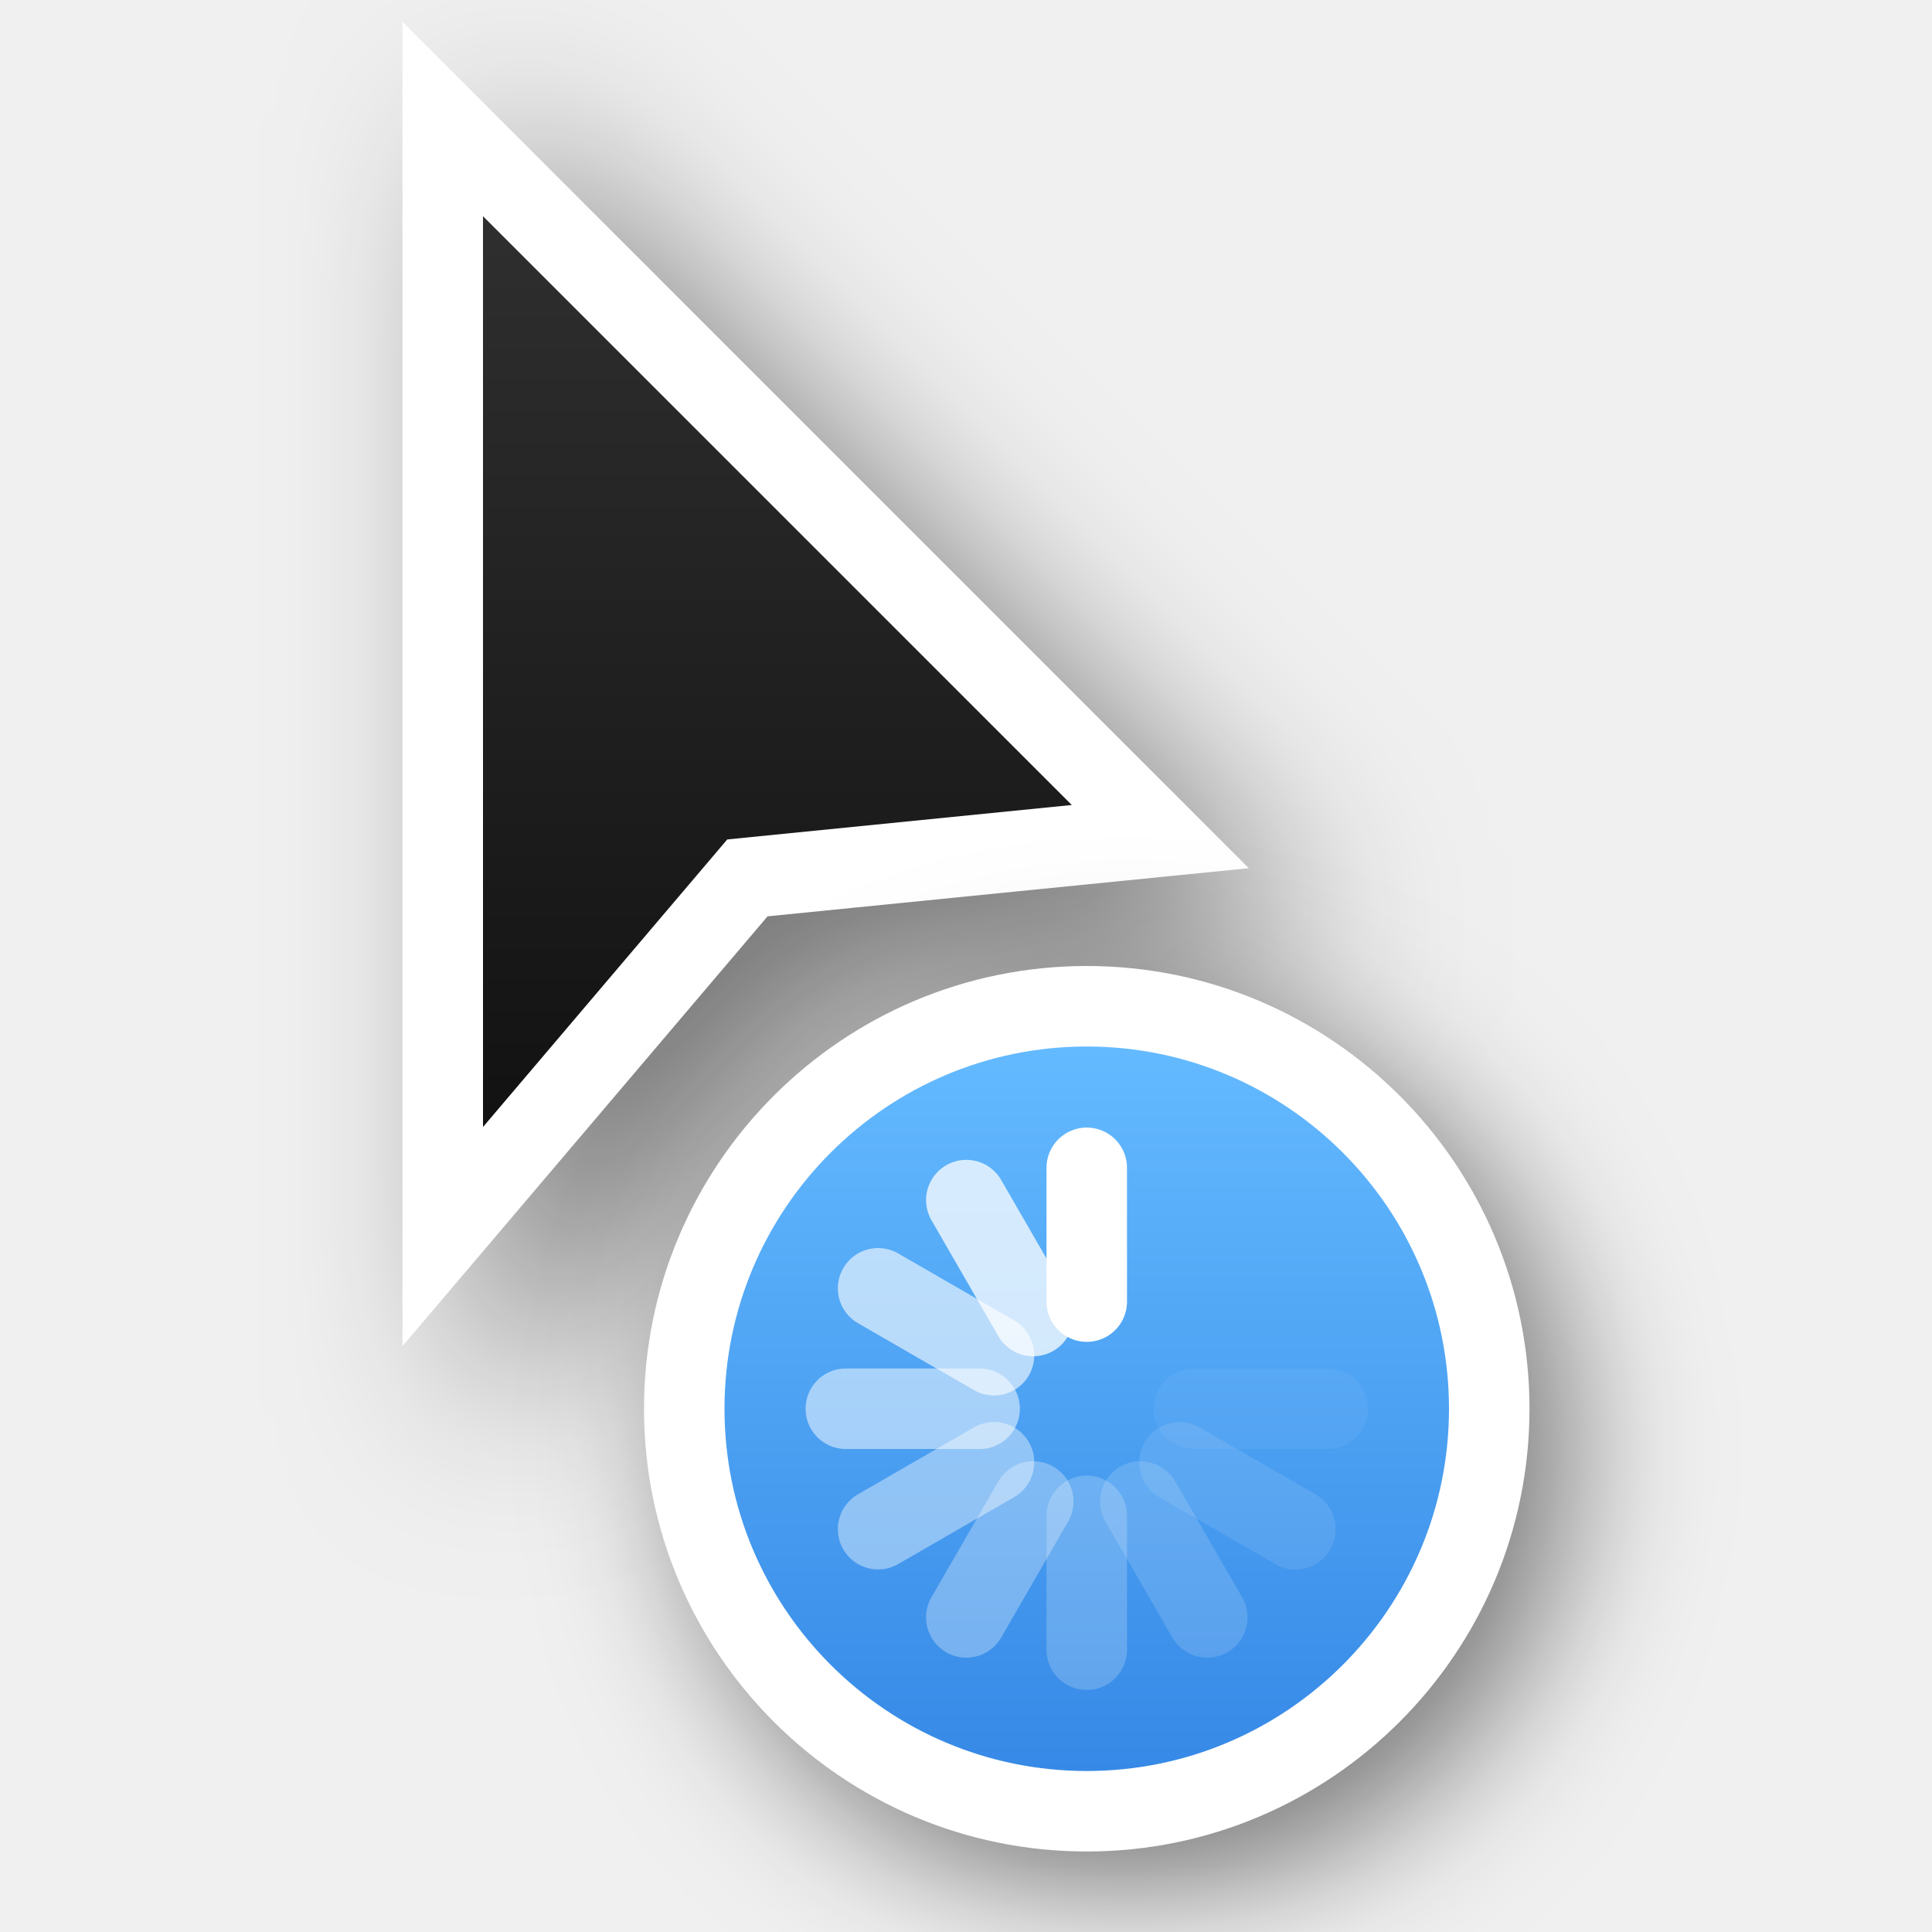
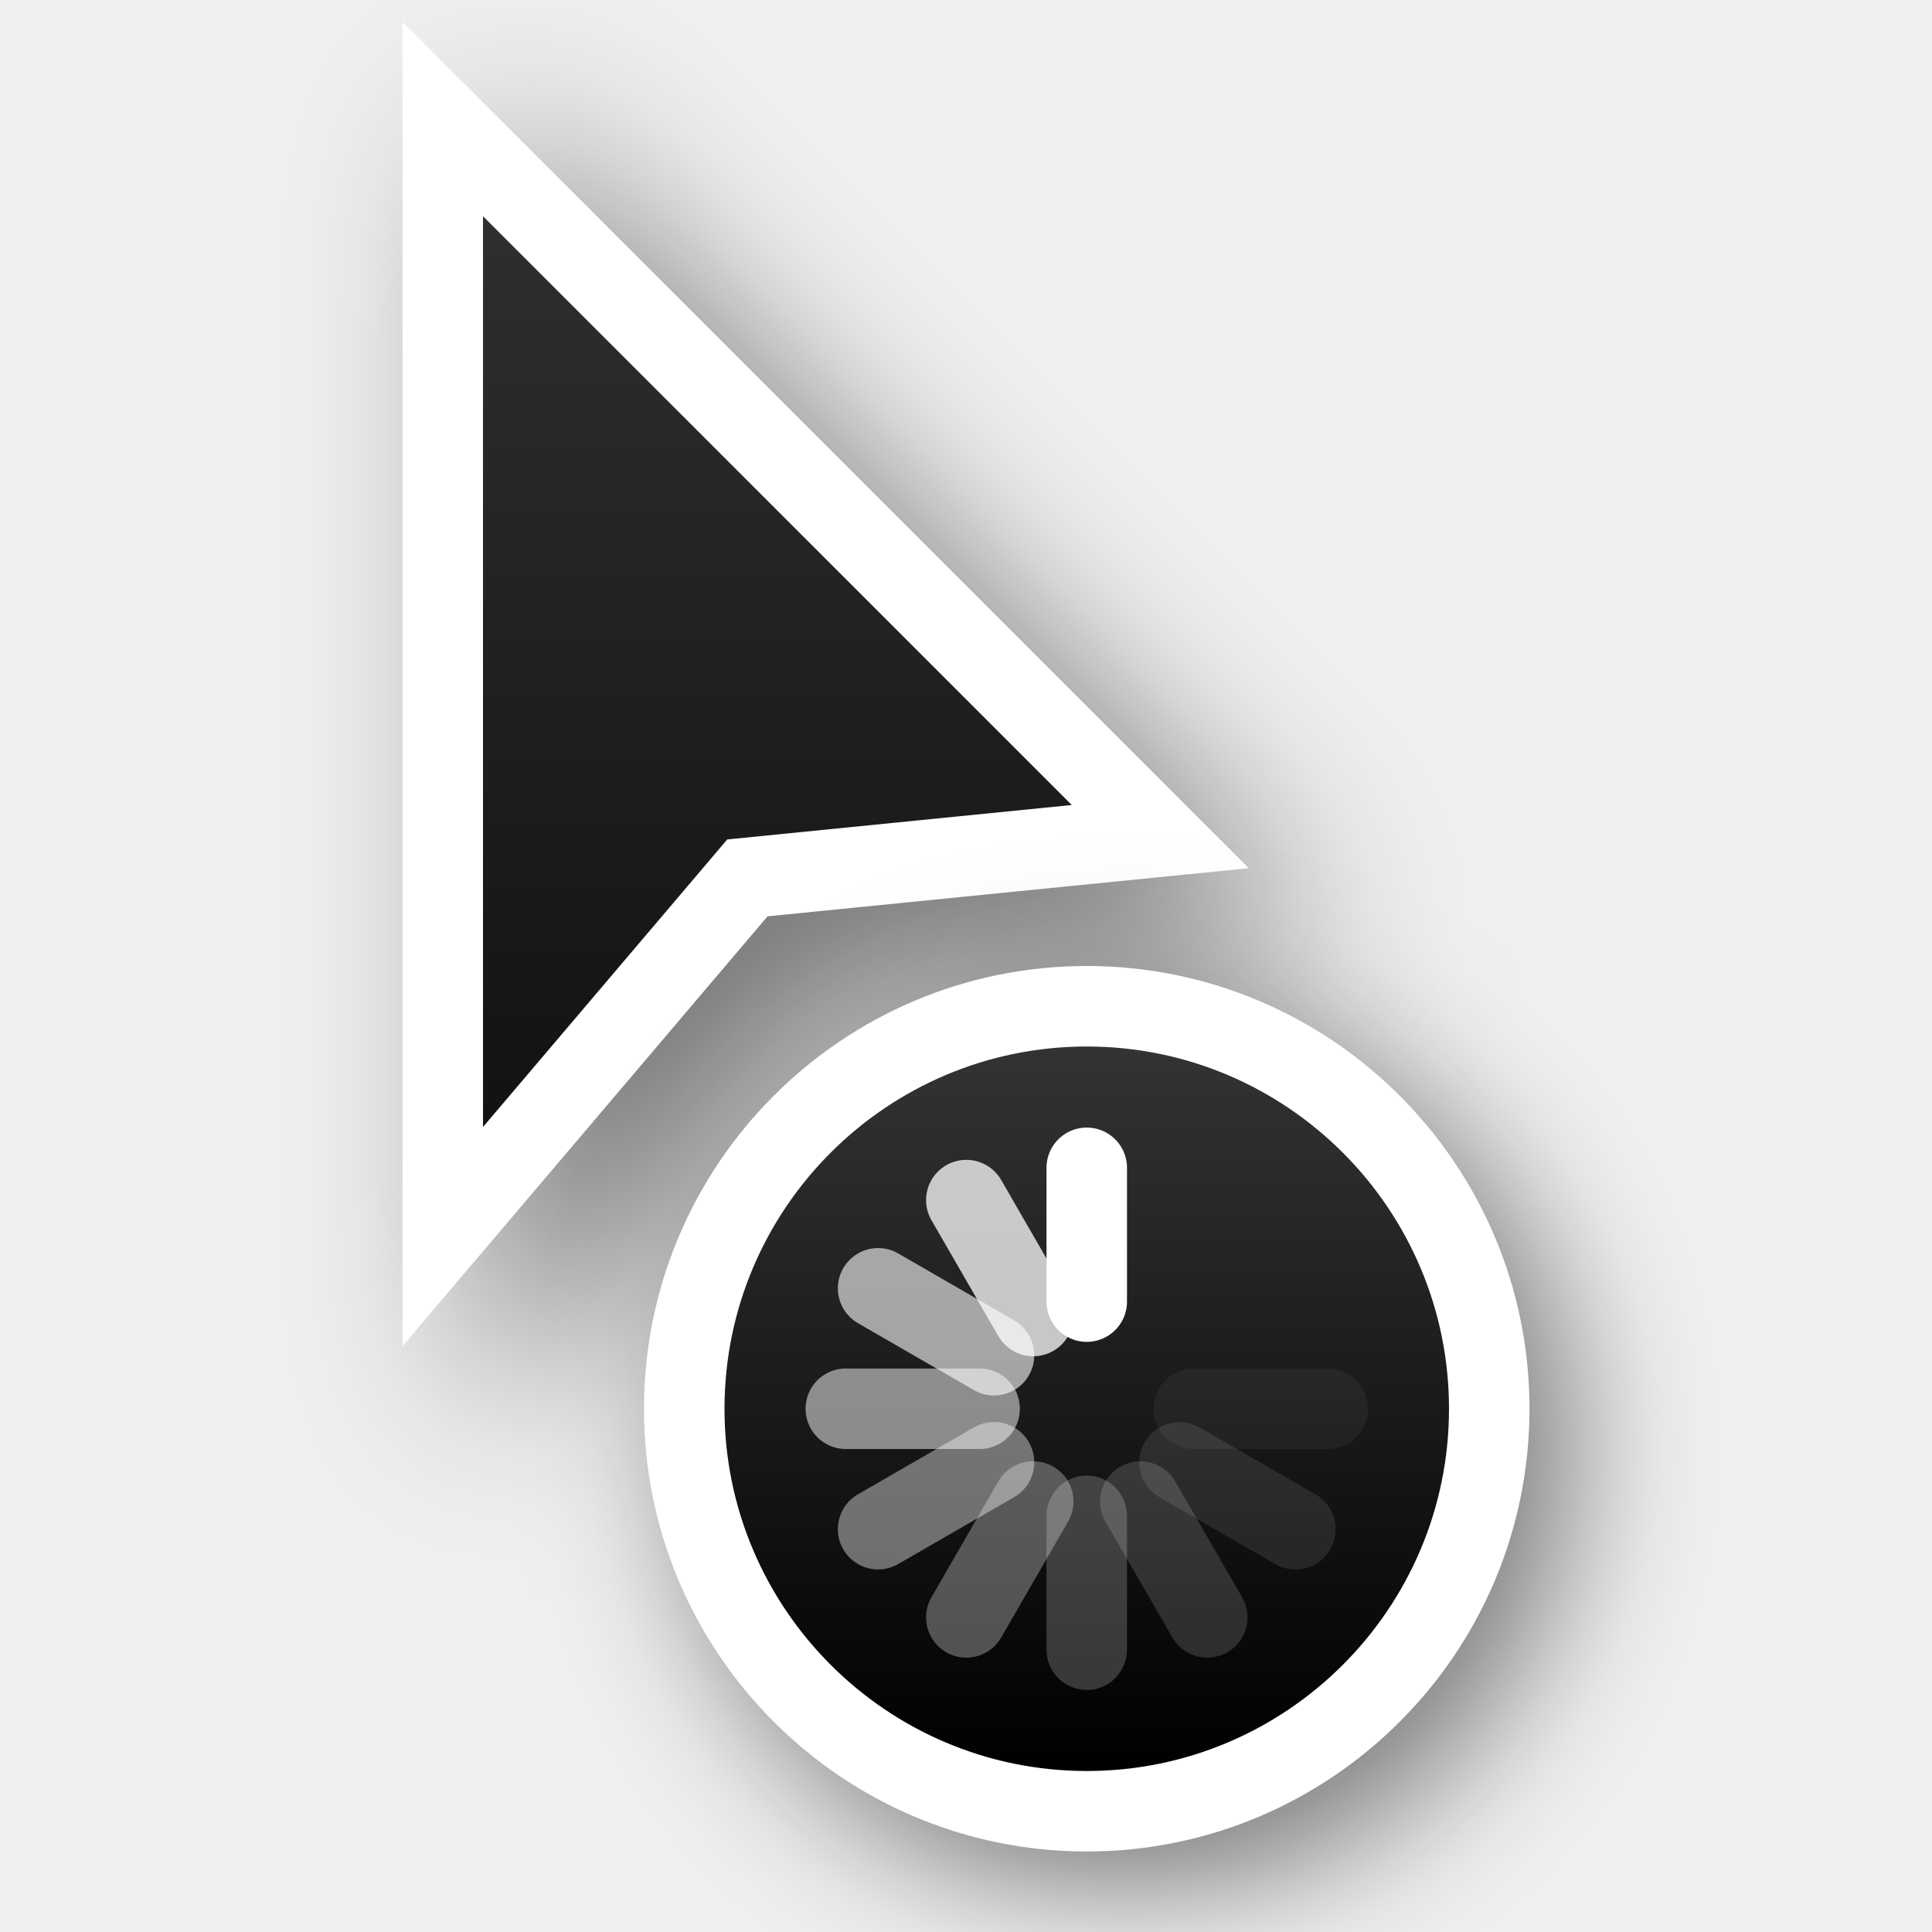
<svg xmlns="http://www.w3.org/2000/svg" xmlns:xlink="http://www.w3.org/1999/xlink" version="1.0" id="svg2" height="24" width="24">
  <defs id="defs4">
-     <linearGradient id="linearGradient2">
-       <stop id="stop1" offset="0" style="stop-color:#3689e6;stop-opacity:1;" />
-       <stop id="stop2" offset="1" style="stop-color:#64baff;stop-opacity:1;" />
-     </linearGradient>
    <filter height="1.948" y="-0.461" width="2.202" x="-0.519" id="filter26625-1-0" style="color-interpolation-filters:sRGB">
      <feGaussianBlur id="feGaussianBlur26627-4-6" stdDeviation="1.166" />
    </filter>
    <linearGradient y2="2" x2="9" y1="22" x1="9" gradientTransform="translate(-1,-1)" gradientUnits="userSpaceOnUse" id="linearGradient66921" xlink:href="#linearGradient13193" />
    <linearGradient id="linearGradient13193">
      <stop id="stop13195" offset="0" style="stop-color:#000000;stop-opacity:1" />
      <stop id="stop13197" offset="1" style="stop-color:#333333;stop-opacity:1" />
    </linearGradient>
    <filter height="1.702" y="-0.351" width="1.702" x="-0.351" id="filter66512-2" style="color-interpolation-filters:sRGB">
      <feGaussianBlur id="feGaussianBlur66514-9" stdDeviation="1.1" />
    </filter>
-     <linearGradient y2="247.5" x2="314" y1="247.5" x1="305" gradientTransform="rotate(-90,46.5,280.5)" gradientUnits="userSpaceOnUse" id="linearGradient66923" xlink:href="#linearGradient2" />
+     <linearGradient y2="247.5" x2="314" y1="247.5" x1="305" gradientTransform="rotate(-90,46.5,280.5)" gradientUnits="userSpaceOnUse" id="linearGradient66923" xlink:href="#linearGradient13193" />
  </defs>
  <g style="display:none" id="layer2" transform="translate(-15,-160)">
    <rect y="160" x="15" height="24" width="24" id="left_ptr" style="color:#000000;display:block;overflow:visible;visibility:visible;opacity:0.3;fill:#000000;fill-opacity:1;fill-rule:nonzero;stroke:none;stroke-width:1;marker:none;enable-background:accumulate" />
    <rect style="color:#000000;display:block;overflow:visible;visibility:visible;opacity:0.3;fill:#000000;fill-opacity:1;fill-rule:nonzero;stroke:none;stroke-width:1;marker:none;enable-background:accumulate" id="hand1" width="24" height="24" x="50" y="160" />
    <rect y="160" x="190" height="24" width="24" id="hand2" style="color:#000000;display:block;overflow:visible;visibility:visible;opacity:0.3;fill:#000000;fill-opacity:1;fill-rule:nonzero;stroke:none;stroke-width:1;marker:none;enable-background:accumulate" />
    <rect y="160" x="85" height="24" width="24" id="grabbing" style="color:#000000;display:block;overflow:visible;visibility:visible;opacity:0.3;fill:#000000;fill-opacity:1;fill-rule:nonzero;stroke:none;stroke-width:1;marker:none;enable-background:accumulate" />
    <rect style="color:#000000;display:block;overflow:visible;visibility:visible;opacity:0.3;fill:#000000;fill-opacity:1;fill-rule:nonzero;stroke:none;stroke-width:1;marker:none;enable-background:accumulate" id="plus" width="24" height="24" x="120" y="160" />
    <rect y="160" x="155" height="24" width="24" id="right_ptr" style="color:#000000;display:block;overflow:visible;visibility:visible;opacity:0.3;fill:#000000;fill-opacity:1;fill-rule:nonzero;stroke:none;stroke-width:1;marker:none;enable-background:accumulate" />
    <rect style="color:#000000;display:block;overflow:visible;visibility:visible;opacity:0.3;fill:#000000;fill-opacity:1;fill-rule:nonzero;stroke:none;stroke-width:1;marker:none;enable-background:accumulate" id="pencil" width="24.062" height="24" x="224.938" y="160" />
    <rect y="160" x="260" height="24" width="24" id="xterm" style="color:#000000;display:block;overflow:visible;visibility:visible;opacity:0.3;fill:#000000;fill-opacity:1;fill-rule:nonzero;stroke:none;stroke-width:1;marker:none;enable-background:accumulate" />
    <rect style="color:#000000;display:block;overflow:visible;visibility:visible;opacity:0.3;fill:#000000;fill-opacity:1;fill-rule:nonzero;stroke:none;stroke-width:1;marker:none;enable-background:accumulate" id="left_ptr_watch_0001" width="24" height="24" x="14" y="364" />
    <rect style="color:#000000;display:block;overflow:visible;visibility:visible;opacity:0.3;fill:#000000;fill-opacity:1;fill-rule:nonzero;stroke:none;stroke-width:1;marker:none;enable-background:accumulate" id="watch_0001" width="24" height="24" x="14" y="337" />
    <rect y="195" x="85" height="24" width="24" id="bottom_side" style="color:#000000;display:block;overflow:visible;visibility:visible;opacity:0.3;fill:#000000;fill-opacity:1;fill-rule:nonzero;stroke:none;stroke-width:1;marker:none;enable-background:accumulate" />
    <rect style="color:#000000;display:block;overflow:visible;visibility:visible;opacity:0.3;fill:#000000;fill-opacity:1;fill-rule:nonzero;stroke:none;stroke-width:1;marker:none;enable-background:accumulate" id="top_side" width="24" height="24" x="120" y="195" />
    <rect y="195" x="155" height="24" width="24" id="right_side" style="color:#000000;display:block;overflow:visible;visibility:visible;opacity:0.3;fill:#000000;fill-opacity:1;fill-rule:nonzero;stroke:none;stroke-width:1;marker:none;enable-background:accumulate" />
    <rect style="color:#000000;display:block;overflow:visible;visibility:visible;opacity:0.3;fill:#000000;fill-opacity:1;fill-rule:nonzero;stroke:none;stroke-width:1;marker:none;enable-background:accumulate" id="left_side" width="24.062" height="24" x="189.938" y="195" />
    <rect y="195" x="225" height="24" width="24" id="bottom_left_corner" style="color:#000000;display:block;overflow:visible;visibility:visible;opacity:0.3;fill:#000000;fill-opacity:1;fill-rule:nonzero;stroke:none;stroke-width:1;marker:none;enable-background:accumulate" />
    <rect style="color:#000000;display:block;overflow:visible;visibility:visible;opacity:0.3;fill:#000000;fill-opacity:1;fill-rule:nonzero;stroke:none;stroke-width:1;marker:none;enable-background:accumulate" id="bottom_right_corner" width="24" height="24" x="260" y="195" />
    <rect y="195" x="295" height="24" width="24" id="top_left_corner" style="color:#000000;display:block;overflow:visible;visibility:visible;opacity:0.3;fill:#000000;fill-opacity:1;fill-rule:nonzero;stroke:none;stroke-width:1;marker:none;enable-background:accumulate" />
    <rect y="195" x="15" height="24" width="24" id="question_arrow" style="color:#000000;display:block;overflow:visible;visibility:visible;opacity:0.3;fill:#000000;fill-opacity:1;fill-rule:nonzero;stroke:none;stroke-width:1;marker:none;enable-background:accumulate" />
    <rect style="color:#000000;display:block;overflow:visible;visibility:visible;opacity:0.3;fill:#000000;fill-opacity:1;fill-rule:nonzero;stroke:none;stroke-width:1;marker:none;enable-background:accumulate" id="top_right_corner" width="24" height="24" x="330" y="195" />
    <rect y="160" x="330" height="24" width="24" id="X_cursor" style="color:#000000;display:block;overflow:visible;visibility:visible;opacity:0.3;fill:#000000;fill-opacity:1;fill-rule:nonzero;stroke:none;stroke-width:1;marker:none;enable-background:accumulate" />
    <rect y="230.061" x="50" height="24" width="24" id="lr_angle" style="color:#000000;display:block;overflow:visible;visibility:visible;opacity:0.3;fill:#000000;fill-opacity:1;fill-rule:nonzero;stroke:none;stroke-width:1;marker:none;enable-background:accumulate" />
    <rect style="color:#000000;display:block;overflow:visible;visibility:visible;opacity:0.3;fill:#000000;fill-opacity:1;fill-rule:nonzero;stroke:none;stroke-width:1;marker:none;enable-background:accumulate" id="ul_angle" width="24" height="24" x="85" y="230.061" />
    <rect y="230.061" x="120" height="24" width="24" id="ur_angle" style="color:#000000;display:block;overflow:visible;visibility:visible;opacity:0.3;fill:#000000;fill-opacity:1;fill-rule:nonzero;stroke:none;stroke-width:1;marker:none;enable-background:accumulate" />
    <rect style="color:#000000;display:block;overflow:visible;visibility:visible;opacity:0.3;fill:#000000;fill-opacity:1;fill-rule:nonzero;stroke:none;stroke-width:1;marker:none;enable-background:accumulate" id="top_tee" width="24" height="24" x="155" y="230.061" />
    <rect y="230.061" x="189.938" height="24" width="24.062" id="bottom_tee" style="color:#000000;display:block;overflow:visible;visibility:visible;opacity:0.3;fill:#000000;fill-opacity:1;fill-rule:nonzero;stroke:none;stroke-width:1;marker:none;enable-background:accumulate" />
    <rect style="color:#000000;display:block;overflow:visible;visibility:visible;opacity:0.3;fill:#000000;fill-opacity:1;fill-rule:nonzero;stroke:none;stroke-width:1;marker:none;enable-background:accumulate" id="left_tee" width="24" height="24" x="225" y="230.061" />
    <rect y="230.061" x="260" height="24" width="24" id="right_tee" style="color:#000000;display:block;overflow:visible;visibility:visible;opacity:0.3;fill:#000000;fill-opacity:1;fill-rule:nonzero;stroke:none;stroke-width:1;marker:none;enable-background:accumulate" />
    <rect style="color:#000000;display:block;overflow:visible;visibility:visible;opacity:0.3;fill:#000000;fill-opacity:1;fill-rule:nonzero;stroke:none;stroke-width:1;marker:none;enable-background:accumulate" id="copy" width="24" height="23.939" x="295" y="230.061" />
    <rect style="color:#000000;display:block;overflow:visible;visibility:visible;opacity:0.3;fill:#000000;fill-opacity:1;fill-rule:nonzero;stroke:none;stroke-width:1;marker:none;enable-background:accumulate" id="ll_angle" width="24" height="24" x="15" y="230.061" />
    <rect y="230.061" x="330" height="24" width="24" id="move" style="color:#000000;display:block;overflow:visible;visibility:visible;opacity:0.3;fill:#000000;fill-opacity:1;fill-rule:nonzero;stroke:none;stroke-width:1;marker:none;enable-background:accumulate" />
    <rect style="color:#000000;display:block;overflow:visible;visibility:visible;opacity:0.3;fill:#000000;fill-opacity:1;fill-rule:nonzero;stroke:none;stroke-width:1;marker:none;enable-background:accumulate" id="circle" width="24" height="24" x="50" y="265.033" />
    <rect y="265.033" x="15" height="24" width="24" id="link" style="color:#000000;display:block;overflow:visible;visibility:visible;opacity:0.3;fill:#000000;fill-opacity:1;fill-rule:nonzero;stroke:none;stroke-width:1;marker:none;enable-background:accumulate" />
    <rect y="265" x="85" height="24.033" width="24" id="crossed_circle" style="color:#000000;display:block;overflow:visible;visibility:visible;opacity:0.3;fill:#000000;fill-opacity:1;fill-rule:nonzero;stroke:none;stroke-width:1;marker:none;enable-background:accumulate" />
    <rect style="color:#000000;display:block;overflow:visible;visibility:visible;opacity:0.3;fill:#000000;fill-opacity:1;fill-rule:nonzero;stroke:none;stroke-width:1;marker:none;enable-background:accumulate" id="cross" width="24" height="24" x="120" y="265" />
    <rect y="265" x="155" height="24" width="24" id="crosshair" style="color:#000000;display:block;overflow:visible;visibility:visible;opacity:0.3;fill:#000000;fill-opacity:1;fill-rule:nonzero;stroke:none;stroke-width:1;marker:none;enable-background:accumulate" />
    <rect y="265.033" x="224" height="24" width="24" id="dnd-ask" style="color:#000000;display:block;overflow:visible;visibility:visible;opacity:0.3;fill:#000000;fill-opacity:1;fill-rule:nonzero;stroke:none;stroke-width:1;marker:none;enable-background:accumulate" />
    <rect style="color:#000000;display:block;overflow:visible;visibility:visible;opacity:0.3;fill:#000000;fill-opacity:1;fill-rule:nonzero;stroke:none;stroke-width:1;marker:none;enable-background:accumulate" id="dnd-none" width="24" height="24" x="189" y="265.033" />
    <rect style="color:#000000;display:block;overflow:visible;visibility:visible;opacity:0.3;fill:#000000;fill-opacity:1;fill-rule:nonzero;stroke:none;stroke-width:1;marker:none;enable-background:accumulate" id="dnd-copy" width="24" height="24.033" x="259" y="265" />
    <rect y="265" x="294" height="24" width="24" id="dnd-link" style="color:#000000;display:block;overflow:visible;visibility:visible;opacity:0.3;fill:#000000;fill-opacity:1;fill-rule:nonzero;stroke:none;stroke-width:1;marker:none;enable-background:accumulate" />
    <rect style="color:#000000;display:block;overflow:visible;visibility:visible;opacity:0.3;fill:#000000;fill-opacity:1;fill-rule:nonzero;stroke:none;stroke-width:1;marker:none;enable-background:accumulate" id="dnd-move" width="24" height="24" x="329" y="265" />
    <rect y="300" x="50" height="24" width="24" id="bd_double_arrow" style="color:#000000;display:block;overflow:visible;visibility:visible;opacity:0.3;fill:#000000;fill-opacity:1;fill-rule:nonzero;stroke:none;stroke-width:1;marker:none;enable-background:accumulate" />
    <rect style="color:#000000;display:block;overflow:visible;visibility:visible;opacity:0.3;fill:#000000;fill-opacity:1;fill-rule:nonzero;stroke:none;stroke-width:1;marker:none;enable-background:accumulate" id="fd_double_arrow" width="24" height="24" x="15" y="300" />
    <rect style="color:#000000;display:block;overflow:visible;visibility:visible;opacity:0.3;fill:#000000;fill-opacity:1;fill-rule:nonzero;stroke:none;stroke-width:1;marker:none;enable-background:accumulate" id="sb_v_double_arrow" width="24" height="24.033" x="85" y="299.967" />
    <rect y="299.967" x="120" height="24" width="24" id="sb_h_double_arrow" style="color:#000000;display:block;overflow:visible;visibility:visible;opacity:0.3;fill:#000000;fill-opacity:1;fill-rule:nonzero;stroke:none;stroke-width:1;marker:none;enable-background:accumulate" />
    <rect style="color:#000000;display:block;overflow:visible;visibility:visible;opacity:0.3;fill:#000000;fill-opacity:1;fill-rule:nonzero;stroke:none;stroke-width:1;marker:none;enable-background:accumulate" id="sb_right_arrow" width="24" height="24" x="155" y="299.967" />
    <rect style="color:#000000;display:block;overflow:visible;visibility:visible;opacity:0.3;fill:#000000;fill-opacity:1;fill-rule:nonzero;stroke:none;stroke-width:1;marker:none;enable-background:accumulate" id="sb_up_arrow" width="24" height="24" x="224" y="300" />
    <rect y="300" x="189" height="24" width="24" id="sb_left_arrow" style="color:#000000;display:block;overflow:visible;visibility:visible;opacity:0.3;fill:#000000;fill-opacity:1;fill-rule:nonzero;stroke:none;stroke-width:1;marker:none;enable-background:accumulate" />
    <rect y="299.967" x="259" height="24.033" width="24" id="sb_down_arrow" style="color:#000000;display:block;overflow:visible;visibility:visible;opacity:0.3;fill:#000000;fill-opacity:1;fill-rule:nonzero;stroke:none;stroke-width:1;marker:none;enable-background:accumulate" />
    <rect style="color:#000000;display:block;overflow:visible;visibility:visible;opacity:0.3;fill:#000000;fill-opacity:1;fill-rule:nonzero;stroke:none;stroke-width:1;marker:none;enable-background:accumulate" id="tcross" width="24" height="24.033" x="294" y="299.967" />
    <rect y="300" x="329" height="24" width="24" id="dotbox" style="color:#000000;display:block;overflow:visible;visibility:visible;opacity:0.3;fill:#000000;fill-opacity:1;fill-rule:nonzero;stroke:none;stroke-width:1;marker:none;enable-background:accumulate" />
    <rect y="337" x="42" height="24" width="24" id="watch_0002" style="color:#000000;display:block;overflow:visible;visibility:visible;opacity:0.3;fill:#000000;fill-opacity:1;fill-rule:nonzero;stroke:none;stroke-width:1;marker:none;enable-background:accumulate" />
    <rect y="337" x="70" height="24" width="24" id="watch_0003" style="color:#000000;display:block;overflow:visible;visibility:visible;opacity:0.3;fill:#000000;fill-opacity:1;fill-rule:nonzero;stroke:none;stroke-width:1;marker:none;enable-background:accumulate" />
    <rect style="color:#000000;display:block;overflow:visible;visibility:visible;opacity:0.3;fill:#000000;fill-opacity:1;fill-rule:nonzero;stroke:none;stroke-width:1;marker:none;enable-background:accumulate" id="watch_0004" width="24" height="24" x="98" y="337" />
    <rect y="337" x="126" height="24" width="24" id="watch_0005" style="color:#000000;display:block;overflow:visible;visibility:visible;opacity:0.3;fill:#000000;fill-opacity:1;fill-rule:nonzero;stroke:none;stroke-width:1;marker:none;enable-background:accumulate" />
    <rect style="color:#000000;display:block;overflow:visible;visibility:visible;opacity:0.3;fill:#000000;fill-opacity:1;fill-rule:nonzero;stroke:none;stroke-width:1;marker:none;enable-background:accumulate" id="watch_0006" width="24" height="24" x="154" y="337" />
    <rect style="color:#000000;display:block;overflow:visible;visibility:visible;opacity:0.3;fill:#000000;fill-opacity:1;fill-rule:nonzero;stroke:none;stroke-width:1;marker:none;enable-background:accumulate" id="watch_0007" width="24" height="24" x="182" y="337" />
    <rect y="337" x="210" height="24" width="24" id="watch_0008" style="color:#000000;display:block;overflow:visible;visibility:visible;opacity:0.3;fill:#000000;fill-opacity:1;fill-rule:nonzero;stroke:none;stroke-width:1;marker:none;enable-background:accumulate" />
    <rect y="364" x="42" height="24" width="24" id="left_ptr_watch_0002" style="color:#000000;display:block;overflow:visible;visibility:visible;opacity:0.3;fill:#000000;fill-opacity:1;fill-rule:nonzero;stroke:none;stroke-width:1;marker:none;enable-background:accumulate" />
    <rect style="color:#000000;display:block;overflow:visible;visibility:visible;opacity:0.3;fill:#000000;fill-opacity:1;fill-rule:nonzero;stroke:none;stroke-width:1;marker:none;enable-background:accumulate" id="left_ptr_watch_0003" width="24" height="24" x="70" y="364" />
    <rect style="color:#000000;display:block;overflow:visible;visibility:visible;opacity:0.3;fill:#000000;fill-opacity:1;fill-rule:nonzero;stroke:none;stroke-width:1;marker:none;enable-background:accumulate" id="left_ptr_watch_0004" width="24" height="24" x="98" y="364" />
    <rect y="364" x="126" height="24" width="24" id="left_ptr_watch_0005" style="color:#000000;display:block;overflow:visible;visibility:visible;opacity:0.3;fill:#000000;fill-opacity:1;fill-rule:nonzero;stroke:none;stroke-width:1;marker:none;enable-background:accumulate" />
    <rect style="color:#000000;display:block;overflow:visible;visibility:visible;opacity:0.3;fill:#000000;fill-opacity:1;fill-rule:nonzero;stroke:none;stroke-width:1;marker:none;enable-background:accumulate" id="left_ptr_watch_0006" width="24" height="24" x="154" y="364" />
    <rect y="364" x="182" height="24" width="24" id="left_ptr_watch_0007" style="color:#000000;display:block;overflow:visible;visibility:visible;opacity:0.3;fill:#000000;fill-opacity:1;fill-rule:nonzero;stroke:none;stroke-width:1;marker:none;enable-background:accumulate" />
    <rect y="364" x="210" height="24" width="24" id="left_ptr_watch_0008" style="color:#000000;display:block;overflow:visible;visibility:visible;opacity:0.3;fill:#000000;fill-opacity:1;fill-rule:nonzero;stroke:none;stroke-width:1;marker:none;enable-background:accumulate" />
    <rect y="337" x="238" height="24" width="24" id="watch_0009" style="color:#000000;display:block;overflow:visible;visibility:visible;opacity:0.3;fill:#000000;fill-opacity:1;fill-rule:nonzero;stroke:none;stroke-width:1;marker:none;enable-background:accumulate" />
    <rect style="color:#000000;display:block;overflow:visible;visibility:visible;opacity:0.3;fill:#000000;fill-opacity:1;fill-rule:nonzero;stroke:none;stroke-width:1;marker:none;enable-background:accumulate" id="watch_0010" width="24" height="24" x="266" y="337" />
    <rect style="color:#000000;display:block;overflow:visible;visibility:visible;opacity:0.3;fill:#000000;fill-opacity:1;fill-rule:nonzero;stroke:none;stroke-width:1;marker:none;enable-background:accumulate" id="watch_0011" width="24" height="24" x="294" y="337" />
    <rect y="337" x="322" height="24" width="24" id="watch_0012" style="color:#000000;display:block;overflow:visible;visibility:visible;opacity:0.3;fill:#000000;fill-opacity:1;fill-rule:nonzero;stroke:none;stroke-width:1;marker:none;enable-background:accumulate" />
    <rect style="color:#000000;display:block;overflow:visible;visibility:visible;opacity:0.3;fill:#000000;fill-opacity:1;fill-rule:nonzero;stroke:none;stroke-width:1;marker:none;enable-background:accumulate" id="watch_0013" width="24" height="24" x="350" y="337" />
    <rect y="337" x="378" height="24" width="24" id="watch_0014" style="color:#000000;display:block;overflow:visible;visibility:visible;opacity:0.3;fill:#000000;fill-opacity:1;fill-rule:nonzero;stroke:none;stroke-width:1;marker:none;enable-background:accumulate" />
    <rect y="337" x="406" height="24" width="24" id="watch_0015" style="color:#000000;display:block;overflow:visible;visibility:visible;opacity:0.3;fill:#000000;fill-opacity:1;fill-rule:nonzero;stroke:none;stroke-width:1;marker:none;enable-background:accumulate" />
    <rect style="color:#000000;display:block;overflow:visible;visibility:visible;opacity:0.3;fill:#000000;fill-opacity:1;fill-rule:nonzero;stroke:none;stroke-width:1;marker:none;enable-background:accumulate" id="watch_0016" width="24" height="24" x="434" y="337" />
  </g>
  <path style="opacity:0.5;fill:#000000;fill-opacity:1;fill-rule:evenodd;stroke:#000000;stroke-width:2;stroke-linecap:butt;stroke-linejoin:miter;stroke-miterlimit:4;stroke-dasharray:none;stroke-opacity:1;filter:url(#filter26625-1-0)" d="M 7,3.686 V 15 L 10.034,11.428 14.314,11 Z" id="path66606" />
  <path id="path66608" d="M 6,2.686 V 14 L 9.034,10.428 13.314,10 Z" style="fill:none;fill-opacity:1;fill-rule:evenodd;stroke:#ffffff;stroke-width:2;stroke-linecap:butt;stroke-linejoin:miter;stroke-miterlimit:4;stroke-dasharray:none;stroke-opacity:1" />
  <path style="fill:url(#linearGradient66921);fill-opacity:1;fill-rule:evenodd;stroke:none;stroke-width:2;stroke-linecap:butt;stroke-linejoin:miter;stroke-miterlimit:4;stroke-dasharray:none;stroke-opacity:1" d="M 6,2.686 V 14 L 9.034,10.428 13.314,10 Z" id="path66610" />
  <path d="m 16.111,13.611 c -3.035,0 -5.5,2.465 -5.5,5.5 0,3.035 2.465,5.5 5.5,5.5 3.035,0 5.5,-2.465 5.5,-5.5 0,-3.035 -2.465,-5.5 -5.5,-5.5 z" id="path66612" style="color:#000000;display:inline;overflow:visible;visibility:visible;opacity:0.5;fill:#000000;fill-opacity:1;fill-rule:nonzero;stroke:#000000;stroke-width:2.444;stroke-linecap:round;stroke-linejoin:round;stroke-miterlimit:4;stroke-dasharray:none;stroke-dashoffset:0;stroke-opacity:1;marker:none;filter:url(#filter66512-2);enable-background:accumulate" transform="matrix(0.8181818,0,0,0.8181818,0.818182,2.36364)" />
  <path style="color:#000000;display:inline;overflow:visible;visibility:visible;fill:#ffffff;fill-opacity:1;fill-rule:nonzero;stroke:none;stroke-width:1;stroke-linecap:round;stroke-linejoin:round;stroke-miterlimit:4;stroke-dasharray:none;stroke-dashoffset:0;stroke-opacity:1;marker:none;enable-background:accumulate" id="path66628" d="m 13.5,12 c -3.035,0 -5.5,2.465 -5.5,5.5 0,3.035 2.465,5.5 5.5,5.5 3.035,0 5.5,-2.465 5.5,-5.5 0,-3.035 -2.465,-5.5 -5.5,-5.5 z" />
  <path d="m 9,17.5 c 0,2.483 2.017,4.5 4.5,4.5 2.483,0 4.5,-2.017 4.5,-4.5 0,-2.483 -2.017,-4.5 -4.5,-4.5 -2.483,0 -4.5,2.017 -4.5,4.5 z" id="path66638" style="color:#000000;display:inline;overflow:visible;visibility:visible;fill:url(#linearGradient66923);fill-opacity:1;fill-rule:nonzero;stroke:none;stroke-width:1;stroke-linecap:round;stroke-linejoin:round;stroke-miterlimit:4;stroke-dasharray:none;stroke-dashoffset:0;stroke-opacity:1;marker:none;enable-background:accumulate" />
  <circle transform="rotate(90)" style="opacity:0.2;fill:none;fill-opacity:1;stroke:none;stroke-width:1;stroke-linecap:round;stroke-linejoin:miter;stroke-miterlimit:4;stroke-dasharray:none;stroke-dashoffset:0;stroke-opacity:1" id="circle25514" cx="17.5" cy="-13.5" r="4.5" />
  <circle r="4.5" cy="-21.92" cx="2.828" id="circle67208" style="opacity:0.2;fill:none;fill-opacity:1;stroke:none;stroke-width:1;stroke-linecap:round;stroke-linejoin:miter;stroke-miterlimit:4;stroke-dasharray:none;stroke-dashoffset:0;stroke-opacity:1" transform="rotate(135)" />
  <circle transform="scale(-1)" style="opacity:0.2;fill:none;fill-opacity:1;stroke:none;stroke-width:1;stroke-linecap:round;stroke-linejoin:miter;stroke-miterlimit:4;stroke-dasharray:none;stroke-dashoffset:0;stroke-opacity:1" id="circle67254" cx="-13.5" cy="-17.5" r="4.5" />
  <circle r="4.5" cy="-2.828" cx="-21.92" id="circle67300" style="opacity:0.2;fill:none;fill-opacity:1;stroke:none;stroke-width:1;stroke-linecap:round;stroke-linejoin:miter;stroke-miterlimit:4;stroke-dasharray:none;stroke-dashoffset:0;stroke-opacity:1" transform="rotate(-135)" />
  <circle transform="rotate(-90)" style="opacity:0.2;fill:none;fill-opacity:1;stroke:none;stroke-width:1;stroke-linecap:round;stroke-linejoin:miter;stroke-miterlimit:4;stroke-dasharray:none;stroke-dashoffset:0;stroke-opacity:1" id="circle67346" cx="-17.5" cy="13.5" r="4.5" />
  <path d="m 13.5,18.831 v 1.662" id="path67350" style="opacity:0.2;fill:none;stroke:#ffffff;stroke-width:1px;stroke-linecap:round;stroke-linejoin:miter;stroke-opacity:1" />
  <path d="m 13.5,14.507 v 1.662" id="path67352" style="fill:none;stroke:#ffffff;stroke-width:1px;stroke-linecap:round;stroke-linejoin:miter;stroke-opacity:1" />
  <path d="m 14.166,18.653 0.831,1.439" id="path67358" style="opacity:0.15;fill:none;stroke:#ffffff;stroke-width:1px;stroke-linecap:round;stroke-linejoin:miter;stroke-opacity:1" />
  <path d="m 12.004,14.908 0.831,1.44" id="path67360" style="opacity:0.75;fill:none;stroke:#ffffff;stroke-width:1px;stroke-linecap:round;stroke-linejoin:miter;stroke-opacity:1" />
  <path d="m 14.653,18.166 1.439,0.831" id="path67366" style="opacity:0.1;fill:none;stroke:#ffffff;stroke-width:1px;stroke-linecap:round;stroke-linejoin:miter;stroke-opacity:1" />
  <path d="m 10.908,16.004 1.44,0.831" id="path67368" style="opacity:0.6;fill:none;stroke:#ffffff;stroke-width:1px;stroke-linecap:round;stroke-linejoin:miter;stroke-opacity:1" />
  <path d="m 14.831,17.5 h 1.662" id="path67374" style="opacity:0.05;fill:none;stroke:#ffffff;stroke-width:1px;stroke-linecap:round;stroke-linejoin:miter;stroke-opacity:1" />
  <path d="m 10.507,17.5 h 1.662" id="path67376" style="opacity:0.5;fill:none;stroke:#ffffff;stroke-width:1px;stroke-linecap:round;stroke-linejoin:miter;stroke-opacity:1" />
  <path d="m 10.908,18.996 1.44,-0.831" id="path67382" style="opacity:0.4;fill:none;stroke:#ffffff;stroke-width:1px;stroke-linecap:round;stroke-linejoin:miter;stroke-opacity:1" />
  <path d="m 12.004,20.092 0.831,-1.44" id="path67386" style="opacity:0.3;fill:none;stroke:#ffffff;stroke-width:1px;stroke-linecap:round;stroke-linejoin:miter;stroke-opacity:1" />
</svg>
